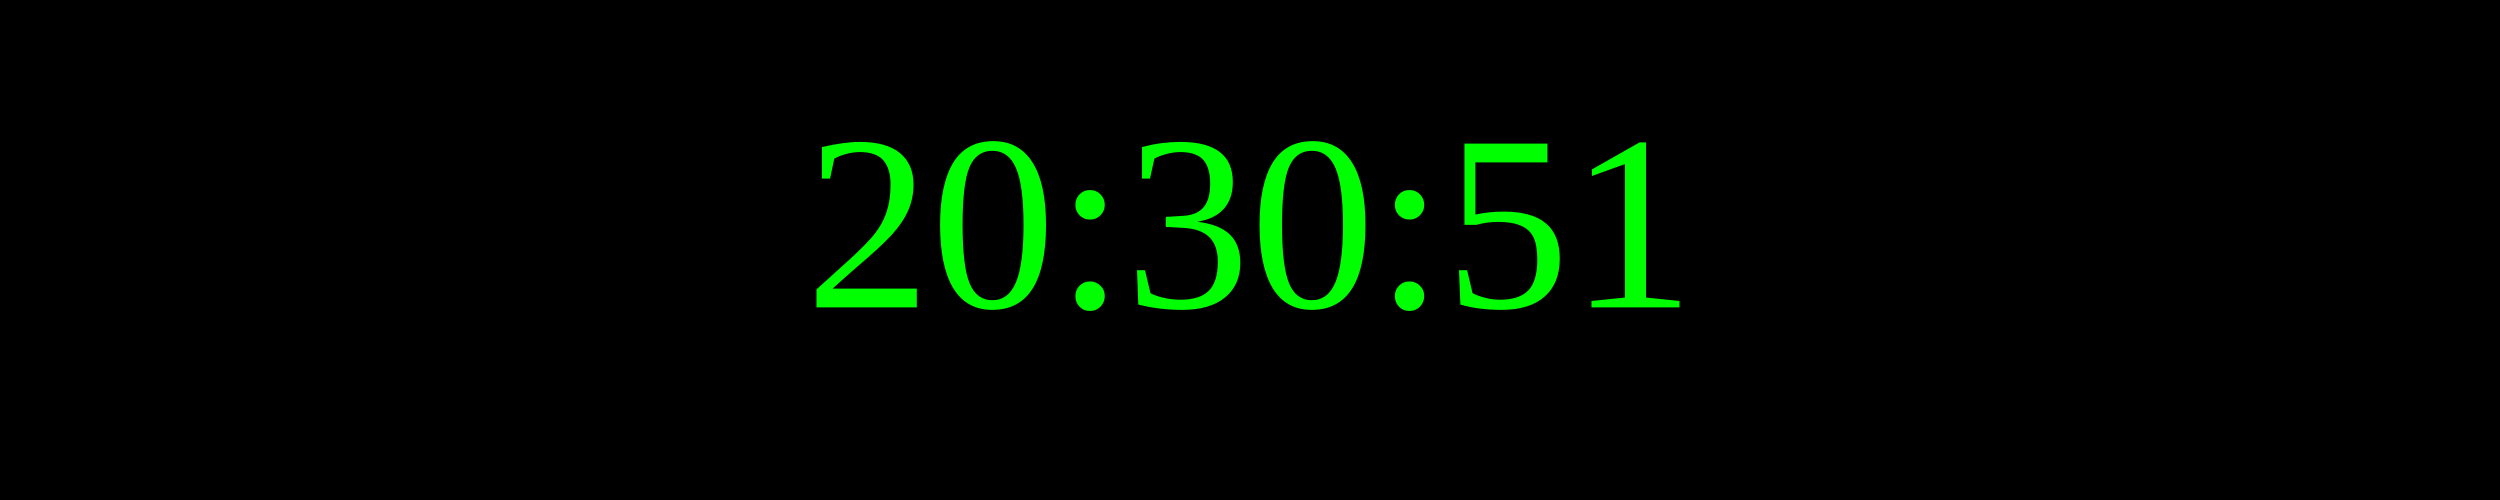
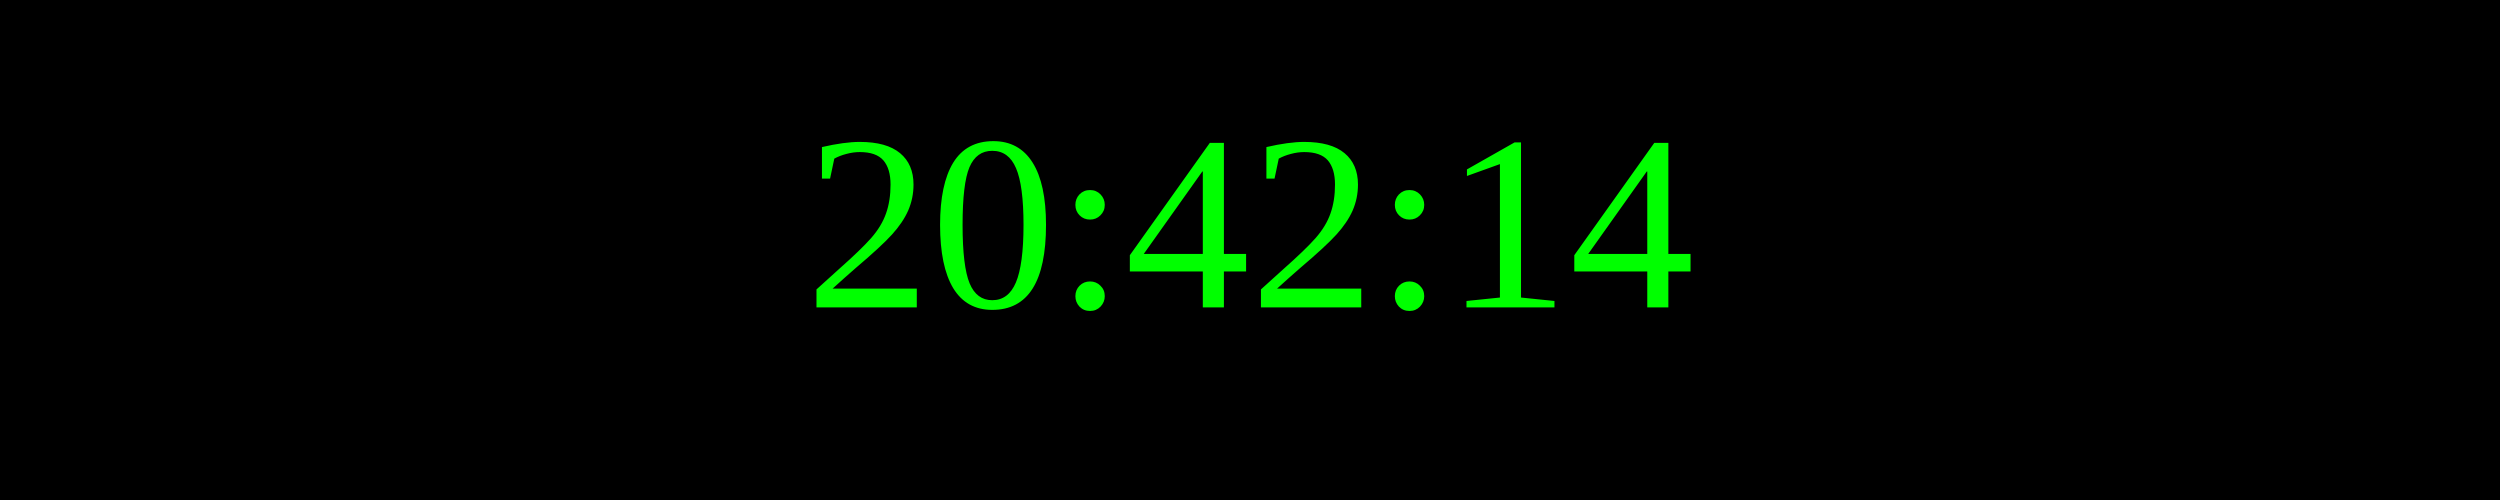
<svg xmlns="http://www.w3.org/2000/svg" width="250" height="50">
  <rect width="100%" height="100%" fill="black" />
  <text x="50%" y="50%" font-size="25" fill="lime" text-anchor="middle" dominant-baseline="middle">
- 20:30:51
+ 20:42:14
</text>
</svg>
